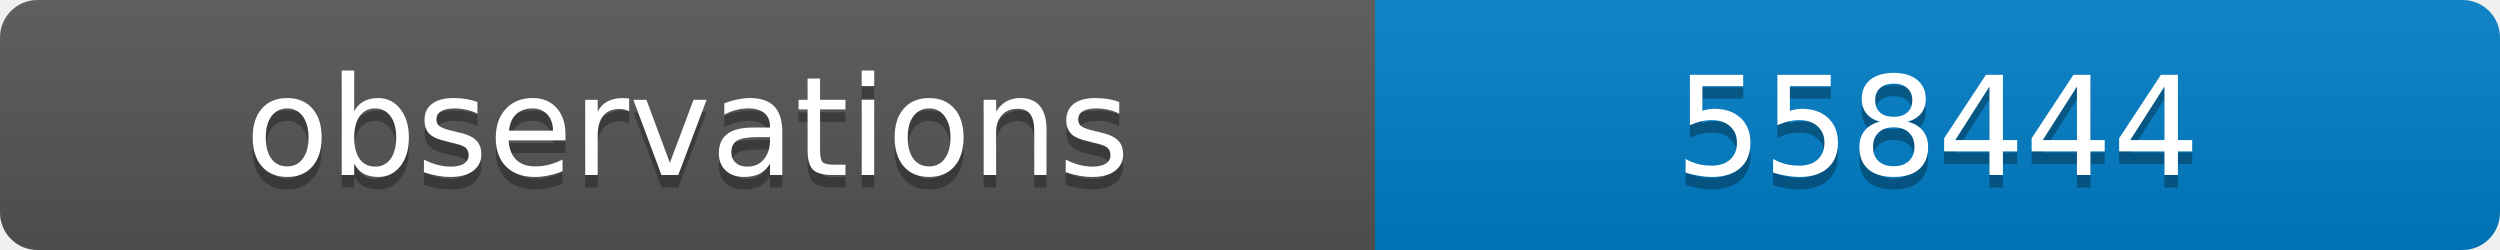
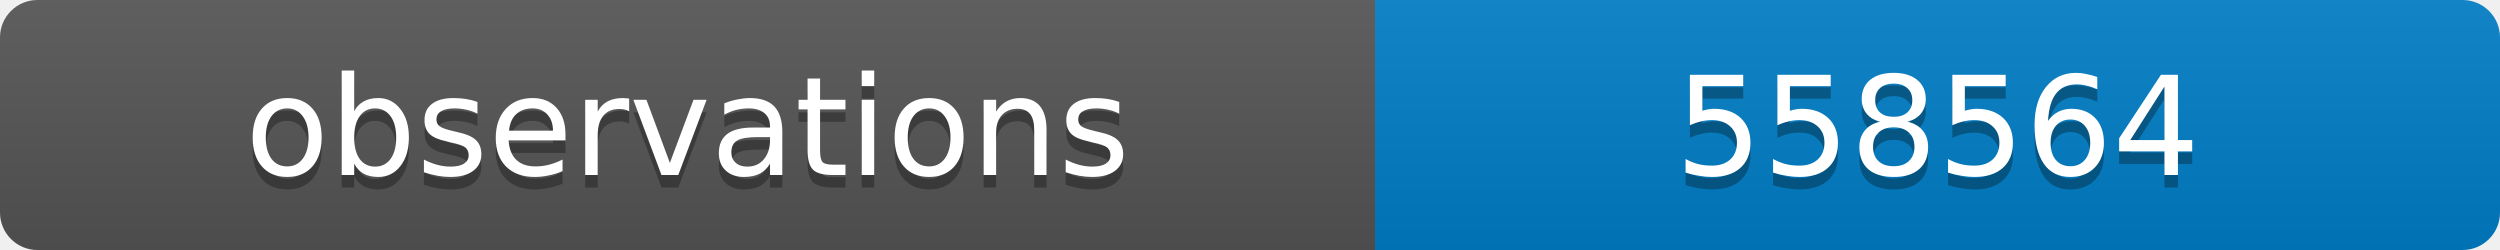
<svg xmlns="http://www.w3.org/2000/svg" width="200" height="20">
  <linearGradient id="b" x2="0" y2="100%">
    <stop offset="0" stop-color="#bbb" stop-opacity=".1" />
    <stop offset="1" stop-opacity=".1" />
  </linearGradient>
  <clipPath id="a">
    <rect width="200" height="20" rx="3" fill="#fff" />
  </clipPath>
  <g clip-path="url(#a)">
    <path fill="#555" d="M0 0h110v20H0z" />
    <path fill="#007ec6" d="M110 0h90v20H110z" />
    <path fill="url(#b)" d="M0 0h200v20H0z" />
  </g>
  <g fill="#fff" text-anchor="middle" font-family="DejaVu Sans,Verdana,Geneva,sans-serif" font-size="11">
    <text x="55" y="15" fill="#010101" fill-opacity=".3">observations</text>
    <text x="55" y="14">observations</text>
-     <text x="155" y="15" fill="#010101" fill-opacity=".3">558444</text>
-     <text x="155" y="14">558444</text>
+     <text x="155" y="15" fill="#010101" fill-opacity=".3">558564</text>
+     <text x="155" y="14">558564</text>
  </g>
</svg>
